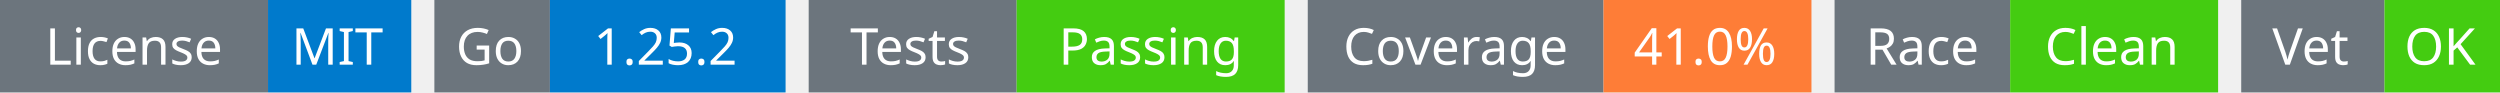
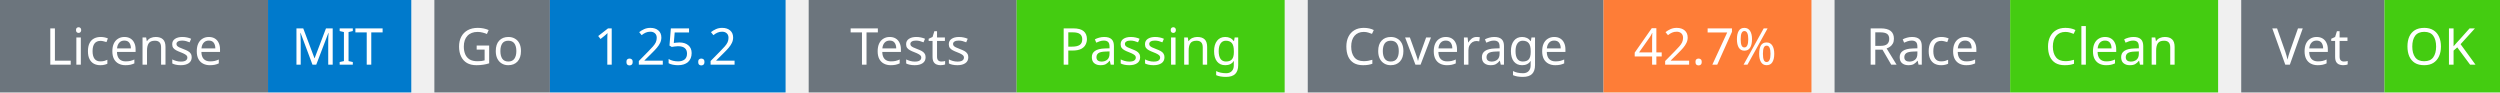
<svg xmlns="http://www.w3.org/2000/svg" width="541" height="20" viewBox="0 0 541 20">
  <g transform="translate(0, 0)">
    <rect x="0" y="0" width="58" height="20" fill="#6c757d" />
    <rect x="58" y="0" width="31" height="20" fill="#007acc" />
    <text x="29" y="14" text-anchor="middle" font-family="sans-serif" font-size="11" fill="white">License</text>
    <text x="73" y="14" text-anchor="middle" font-family="sans-serif" font-size="11" fill="white">MIT</text>
  </g>
  <g transform="translate(94, 0)">
    <rect x="0" y="0" width="25" height="20" fill="#6c757d" />
    <rect x="25" y="0" width="51" height="20" fill="#007acc" />
    <text x="12" y="14" text-anchor="middle" font-family="sans-serif" font-size="11" fill="white">Go</text>
    <text x="50" y="14" text-anchor="middle" font-family="sans-serif" font-size="11" fill="white">1.25.2</text>
  </g>
  <g transform="translate(175, 0)">
    <rect x="0" y="0" width="45" height="20" fill="#6c757d" />
    <rect x="45" y="0" width="58" height="20" fill="#4c1" />
    <text x="22" y="14" text-anchor="middle" font-family="sans-serif" font-size="11" fill="white">Tests</text>
    <text x="74" y="14" text-anchor="middle" font-family="sans-serif" font-size="11" fill="white">Passing</text>
  </g>
  <g transform="translate(283, 0)">
    <rect x="0" y="0" width="64" height="20" fill="#6c757d" />
    <rect x="64" y="0" width="45" height="20" fill="#fe7d37" />
    <text x="32" y="14" text-anchor="middle" font-family="sans-serif" font-size="11" fill="white">Coverage</text>
-     <text x="86" y="14" text-anchor="middle" font-family="sans-serif" font-size="11" fill="white">41.0%</text>
+     <text x="86" y="14" text-anchor="middle" font-family="sans-serif" font-size="11" fill="white">42.7%</text>
  </g>
  <g transform="translate(397, 0)">
    <rect x="0" y="0" width="38" height="20" fill="#6c757d" />
    <rect x="38" y="0" width="45" height="20" fill="#4c1" />
    <text x="19" y="14" text-anchor="middle" font-family="sans-serif" font-size="11" fill="white">Race</text>
    <text x="60" y="14" text-anchor="middle" font-family="sans-serif" font-size="11" fill="white">Clean</text>
  </g>
  <g transform="translate(485, 0)">
    <rect x="0" y="0" width="31" height="20" fill="#6c757d" />
    <rect x="31" y="0" width="25" height="20" fill="#4c1" />
    <text x="15" y="14" text-anchor="middle" font-family="sans-serif" font-size="11" fill="white">Vet</text>
    <text x="43" y="14" text-anchor="middle" font-family="sans-serif" font-size="11" fill="white">OK</text>
  </g>
</svg>
